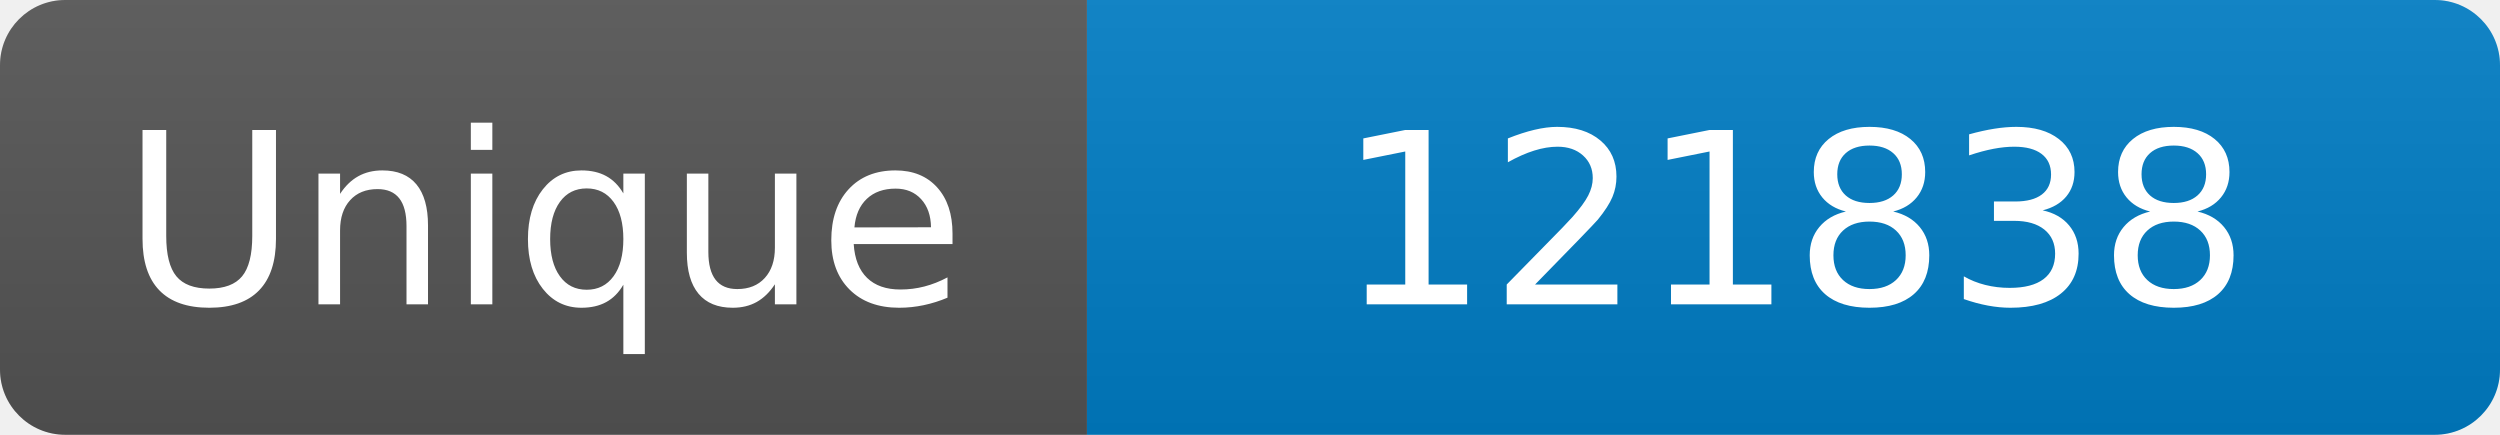
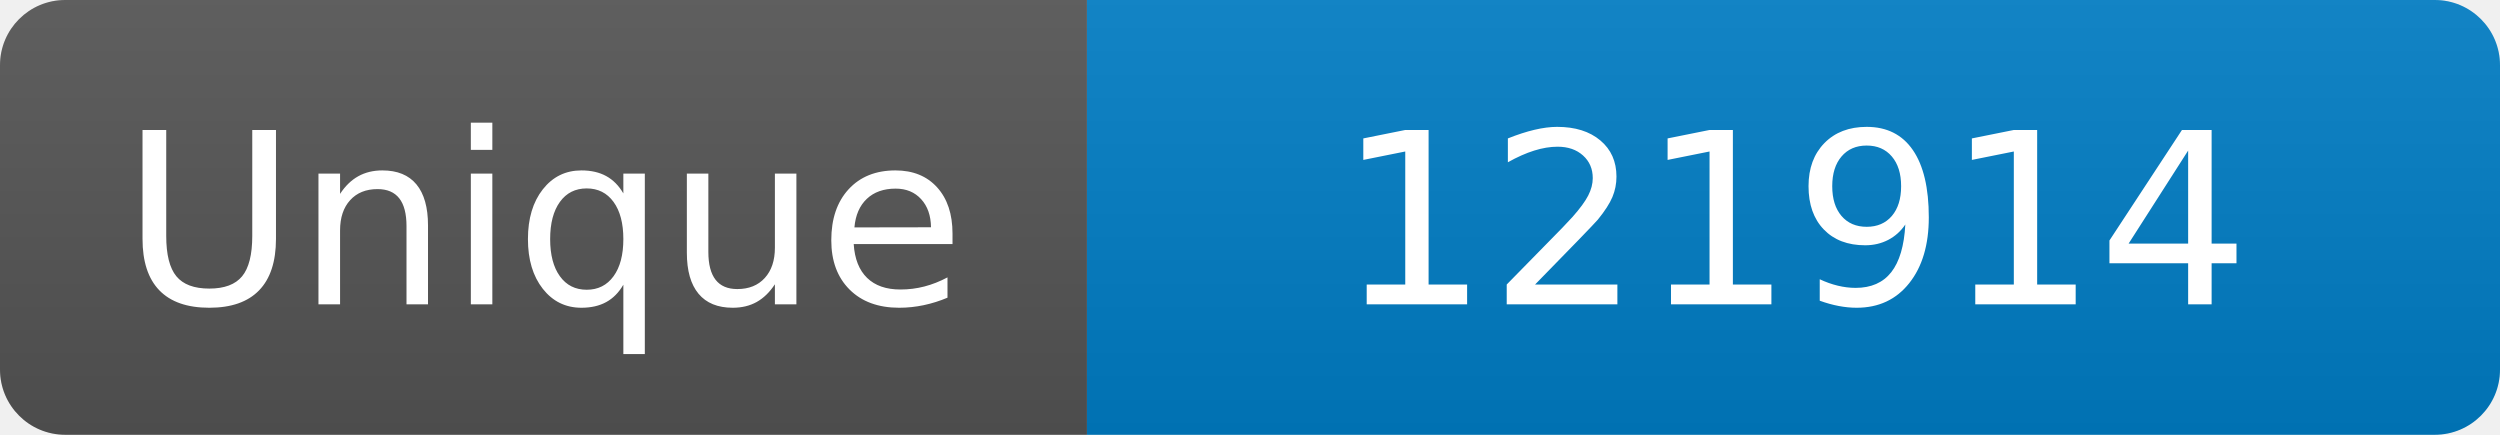
<svg xmlns="http://www.w3.org/2000/svg" width="115" height="20" role="img" aria-label="Maintained?: yes">
  <linearGradient id="s" x2="0" y2="100%">
    <stop offset="0" stop-color="#bbb" stop-opacity=".1" />
    <stop offset="1" stop-opacity=".1" />
  </linearGradient>
  <clipPath id="r">
    <rect width="115" height="20" rx="3" fill="#fff" />
  </clipPath>
  <g clip-path="url(#r)">
    <rect width="50" height="20" fill="#555" />
    <rect x="50" width="160" height="20" fill="#007ec6" />
    <rect width="115" height="20" fill="url(#s)" />
  </g>
  <g fill="#fff" text-anchor="middle" font-family="Verdana,Geneva,DejaVu Sans,sans-serif" font-size="110">
    <text x="250" y="140" transform="scale(.1)" fill="#fff">Unique</text>
-     <text x="825" y="140" transform="scale(.1)" fill="#fff">121838</text>
+     <text x="825" y="140" transform="scale(.1)" fill="#fff">121914</text>
  </g>
</svg>
